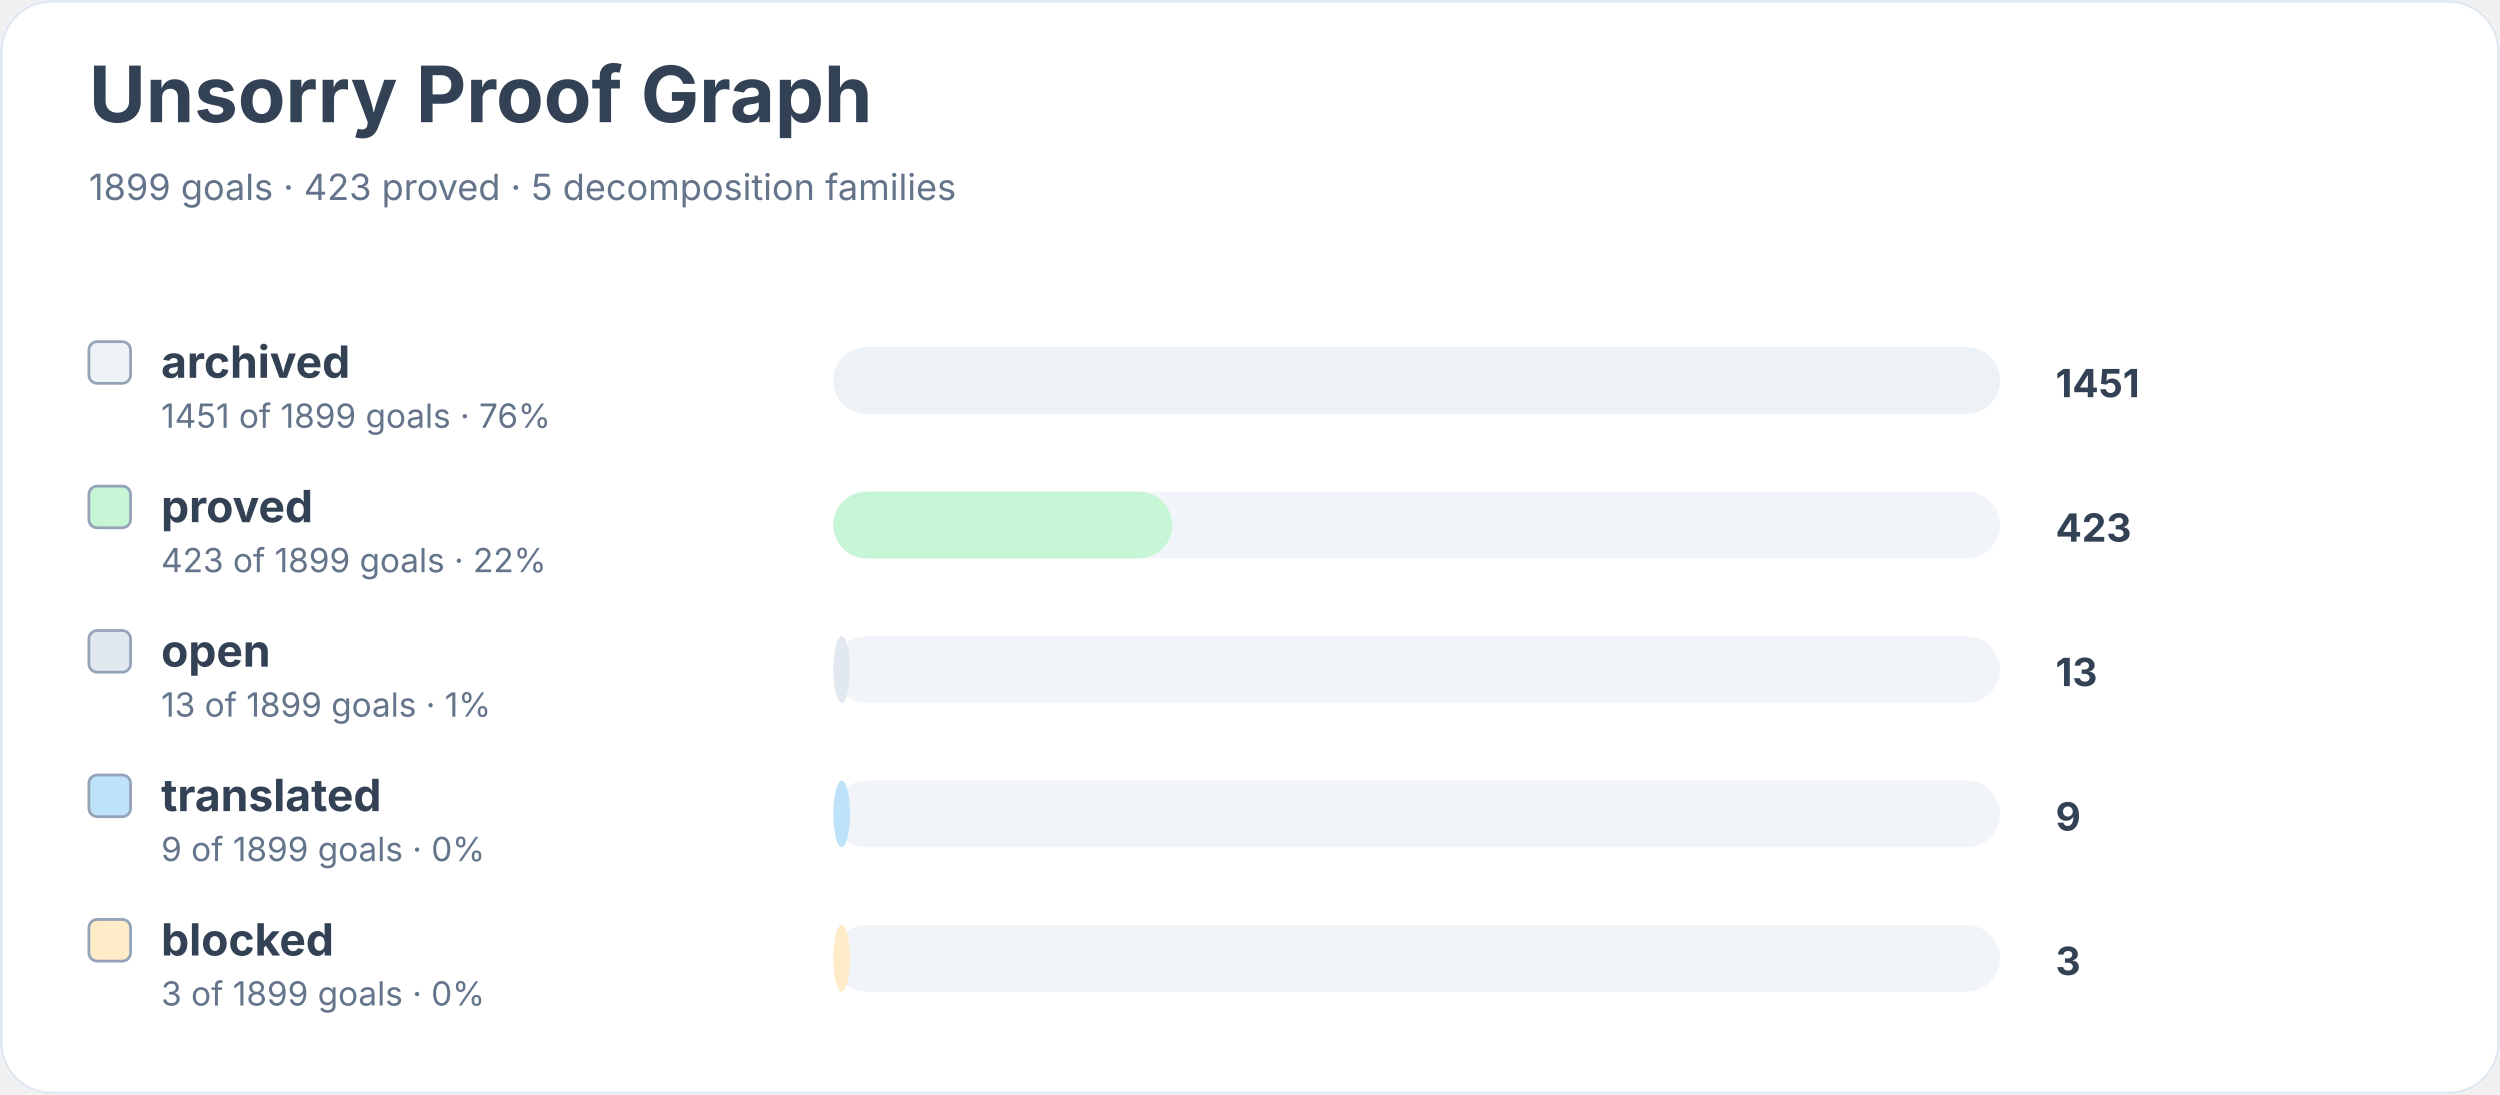
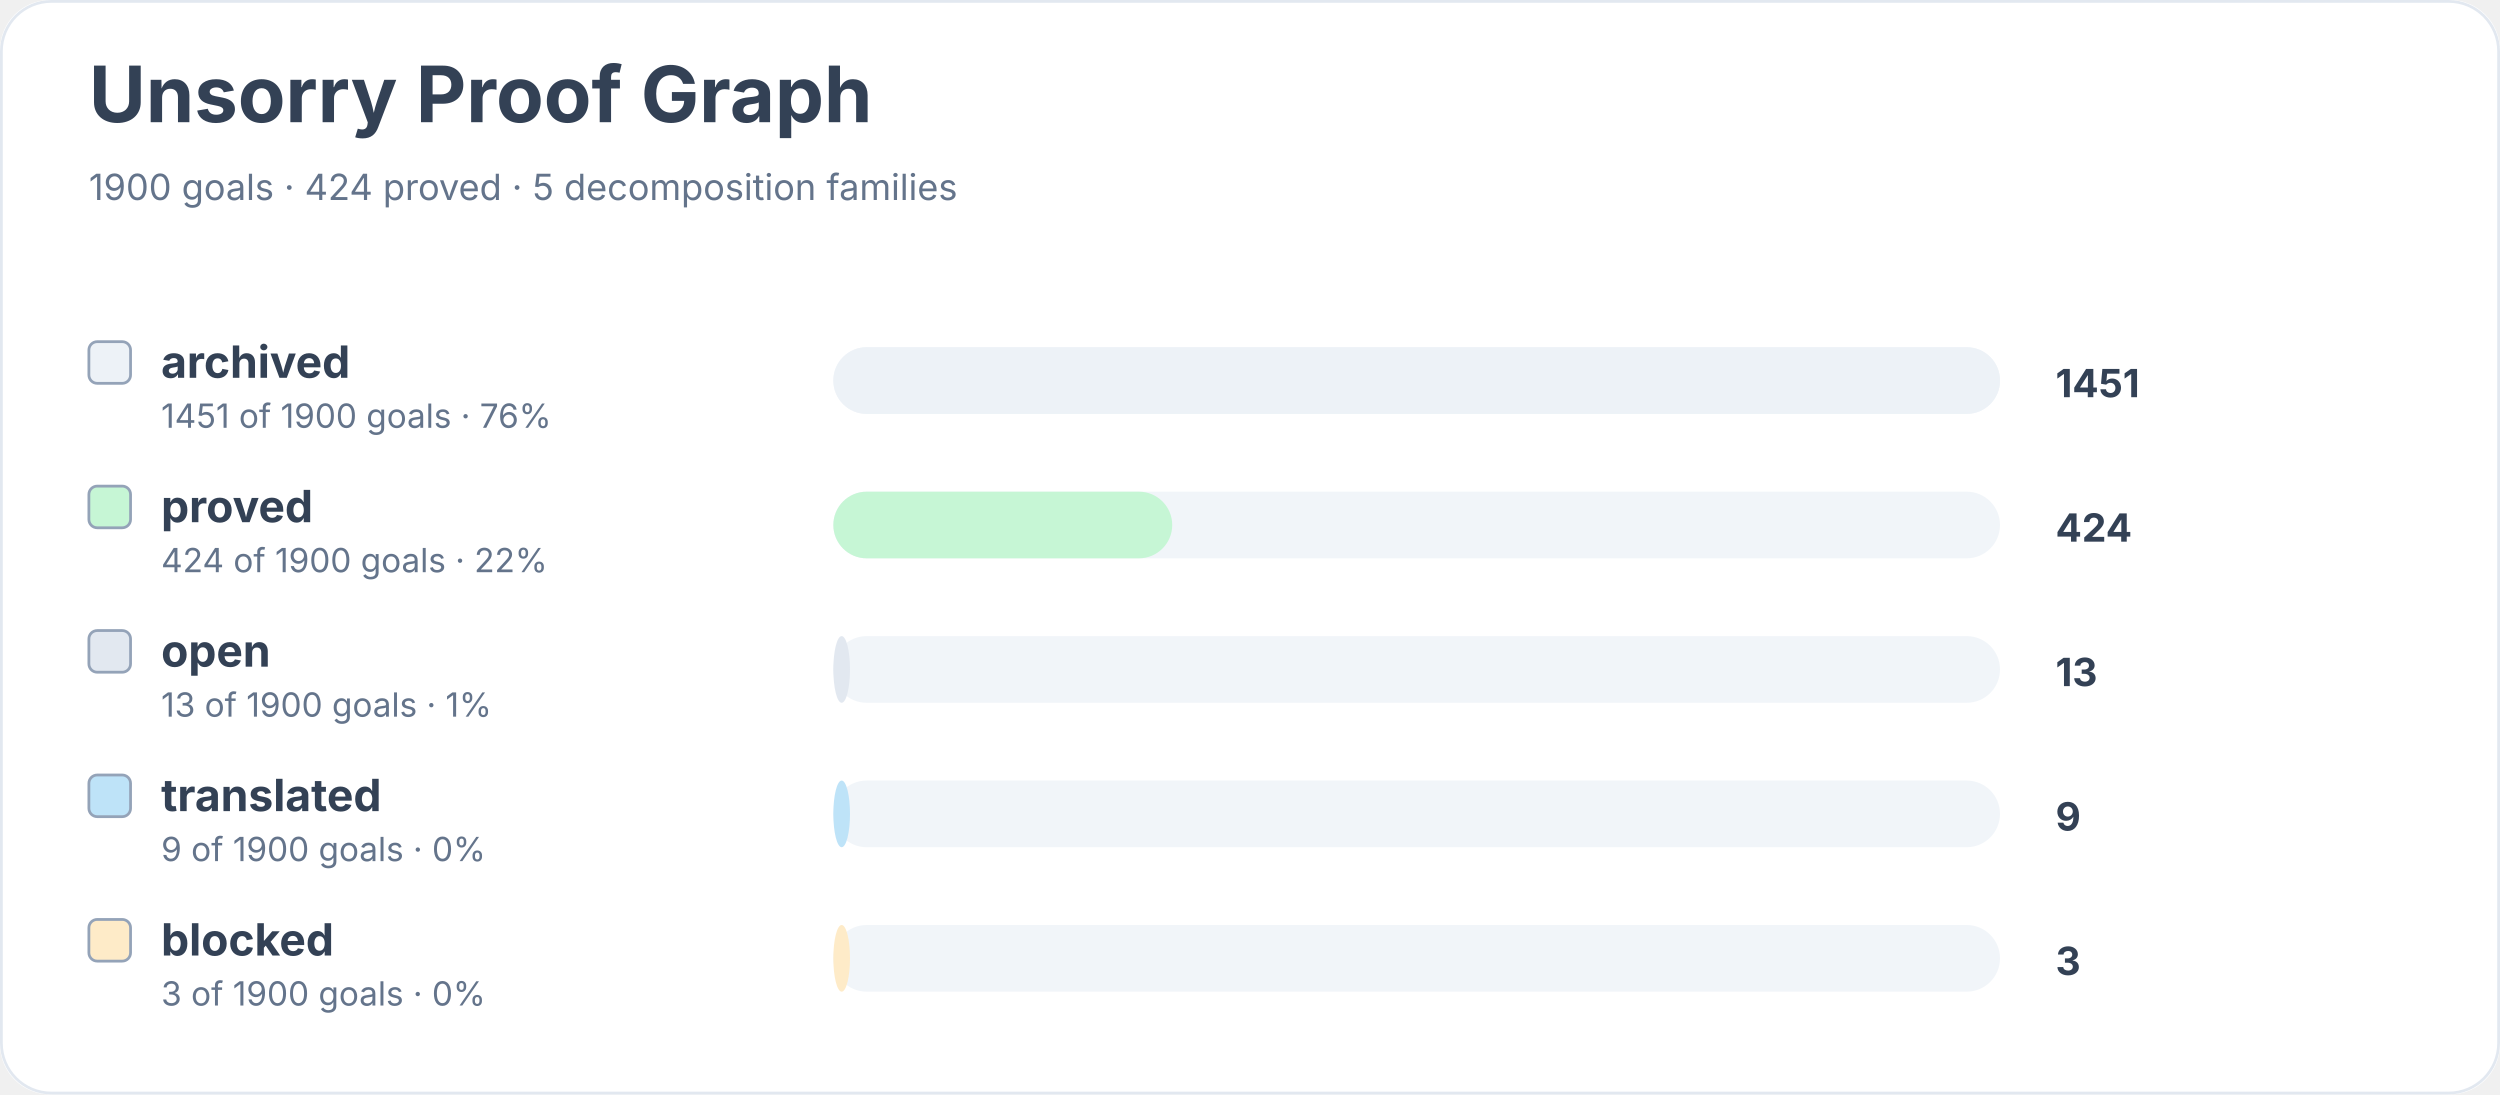
<svg xmlns="http://www.w3.org/2000/svg" width="900" height="394" viewBox="0 0 900 394" role="img" aria-labelledby="title desc">
  <rect width="900" height="100%" rx="18" fill="#ffffff" />
  <rect x="0.5" y="0.5" width="899" height="393" rx="18" fill="none" stroke="#e2e8f0" />
  <text x="32" y="44" font-family="Inter, system-ui, sans-serif" font-size="28" font-weight="700" fill="#334155">Unsorry Proof Graph</text>
-   <text x="32" y="72" font-family="Inter, system-ui, sans-serif" font-size="13" fill="#64748b">1899 goals · 423 proved · 5 decomposition families</text>
+   <text x="32" y="72" font-family="Inter, system-ui, sans-serif" font-size="13" fill="#64748b">1900 goals · 424 proved · 5 decomposition families</text>
  <rect x="32" y="123" width="15" height="15" rx="3" fill="#edf2f7" stroke="#94a3b8" />
  <text x="58" y="136" font-family="Inter, system-ui, sans-serif" font-size="16" font-weight="650" fill="#334155">archived</text>
-   <text x="58" y="154" font-family="Inter, system-ui, sans-serif" font-size="12" fill="#64748b">1451 of 1899 goals · 76%</text>
+   <text x="58" y="154" font-family="Inter, system-ui, sans-serif" font-size="12" fill="#64748b">1451 of 1900 goals · 76%</text>
  <rect x="300" y="125" width="420" height="24" rx="12" fill="#f1f5f9" />
  <rect x="300" y="125" width="420" height="24" rx="12" fill="#edf2f7" />
  <text x="740" y="143" font-family="Inter, system-ui, sans-serif" font-size="14" font-weight="700" fill="#334155">1451</text>
  <rect x="32" y="175" width="15" height="15" rx="3" fill="#c6f6d5" stroke="#94a3b8" />
  <text x="58" y="188" font-family="Inter, system-ui, sans-serif" font-size="16" font-weight="650" fill="#334155">proved</text>
-   <text x="58" y="206" font-family="Inter, system-ui, sans-serif" font-size="12" fill="#64748b">423 of 1899 goals · 22%</text>
+   <text x="58" y="206" font-family="Inter, system-ui, sans-serif" font-size="12" fill="#64748b">424 of 1900 goals · 22%</text>
  <rect x="300" y="177" width="420" height="24" rx="12" fill="#f1f5f9" />
  <rect x="300" y="177" width="122" height="24" rx="12" fill="#c6f6d5" />
-   <text x="740" y="195" font-family="Inter, system-ui, sans-serif" font-size="14" font-weight="700" fill="#334155">423</text>
+   <text x="740" y="195" font-family="Inter, system-ui, sans-serif" font-size="14" font-weight="700" fill="#334155">424</text>
  <rect x="32" y="227" width="15" height="15" rx="3" fill="#e2e8f0" stroke="#94a3b8" />
  <text x="58" y="240" font-family="Inter, system-ui, sans-serif" font-size="16" font-weight="650" fill="#334155">open</text>
-   <text x="58" y="258" font-family="Inter, system-ui, sans-serif" font-size="12" fill="#64748b">13 of 1899 goals · 1%</text>
+   <text x="58" y="258" font-family="Inter, system-ui, sans-serif" font-size="12" fill="#64748b">13 of 1900 goals · 1%</text>
  <rect x="300" y="229" width="420" height="24" rx="12" fill="#f1f5f9" />
  <rect x="300" y="229" width="6" height="24" rx="12" fill="#e2e8f0" />
  <text x="740" y="247" font-family="Inter, system-ui, sans-serif" font-size="14" font-weight="700" fill="#334155">13</text>
  <rect x="32" y="279" width="15" height="15" rx="3" fill="#bee3f8" stroke="#94a3b8" />
  <text x="58" y="292" font-family="Inter, system-ui, sans-serif" font-size="16" font-weight="650" fill="#334155">translated</text>
-   <text x="58" y="310" font-family="Inter, system-ui, sans-serif" font-size="12" fill="#64748b">9 of 1899 goals · 0%</text>
+   <text x="58" y="310" font-family="Inter, system-ui, sans-serif" font-size="12" fill="#64748b">9 of 1900 goals · 0%</text>
  <rect x="300" y="281" width="420" height="24" rx="12" fill="#f1f5f9" />
  <rect x="300" y="281" width="6" height="24" rx="12" fill="#bee3f8" />
  <text x="740" y="299" font-family="Inter, system-ui, sans-serif" font-size="14" font-weight="700" fill="#334155">9</text>
  <rect x="32" y="331" width="15" height="15" rx="3" fill="#feebc8" stroke="#94a3b8" />
  <text x="58" y="344" font-family="Inter, system-ui, sans-serif" font-size="16" font-weight="650" fill="#334155">blocked</text>
-   <text x="58" y="362" font-family="Inter, system-ui, sans-serif" font-size="12" fill="#64748b">3 of 1899 goals · 0%</text>
+   <text x="58" y="362" font-family="Inter, system-ui, sans-serif" font-size="12" fill="#64748b">3 of 1900 goals · 0%</text>
  <rect x="300" y="333" width="420" height="24" rx="12" fill="#f1f5f9" />
  <rect x="300" y="333" width="6" height="24" rx="12" fill="#feebc8" />
  <text x="740" y="351" font-family="Inter, system-ui, sans-serif" font-size="14" font-weight="700" fill="#334155">3</text>
</svg>
